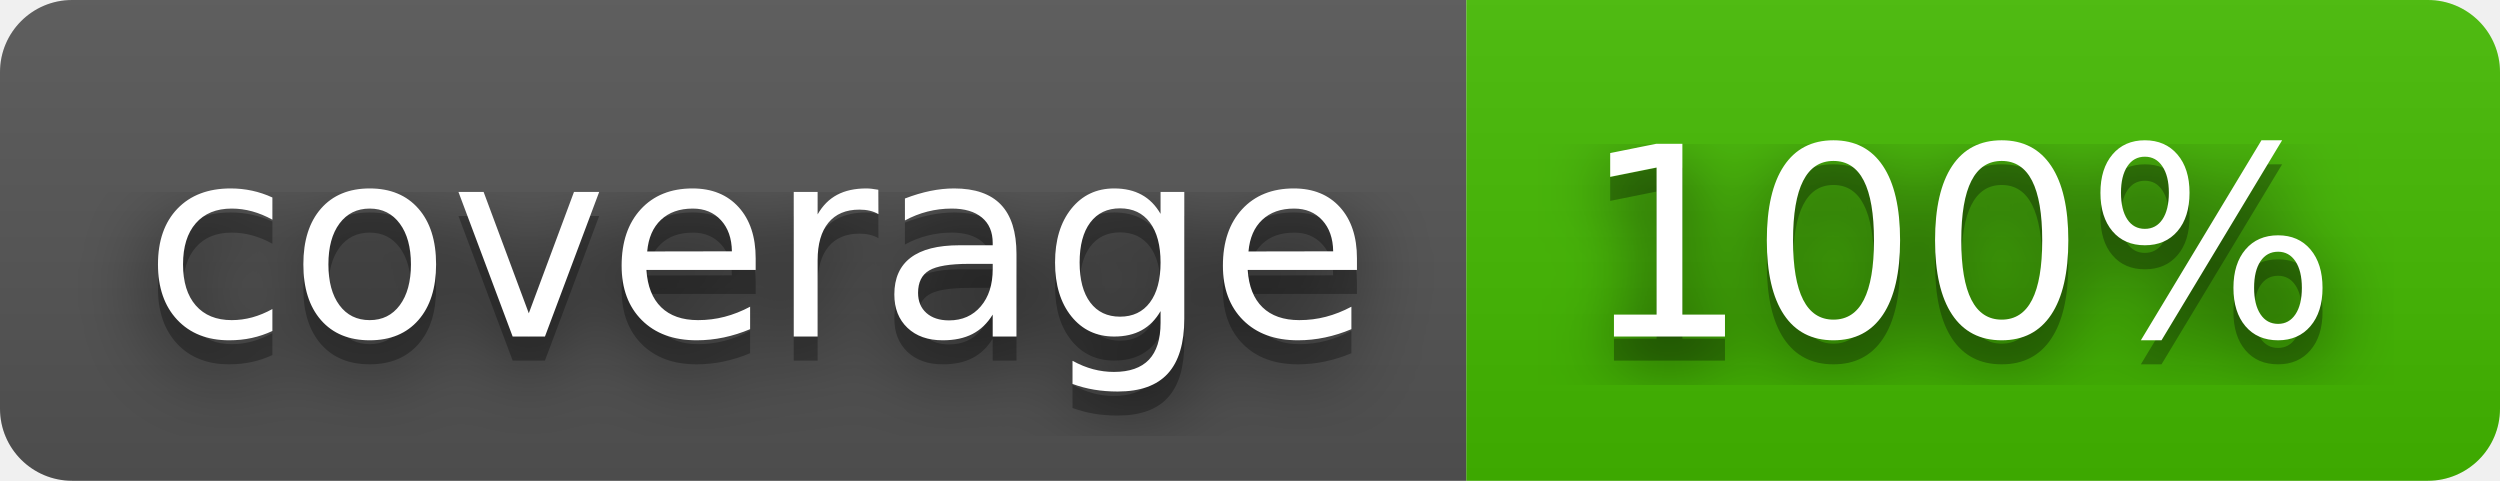
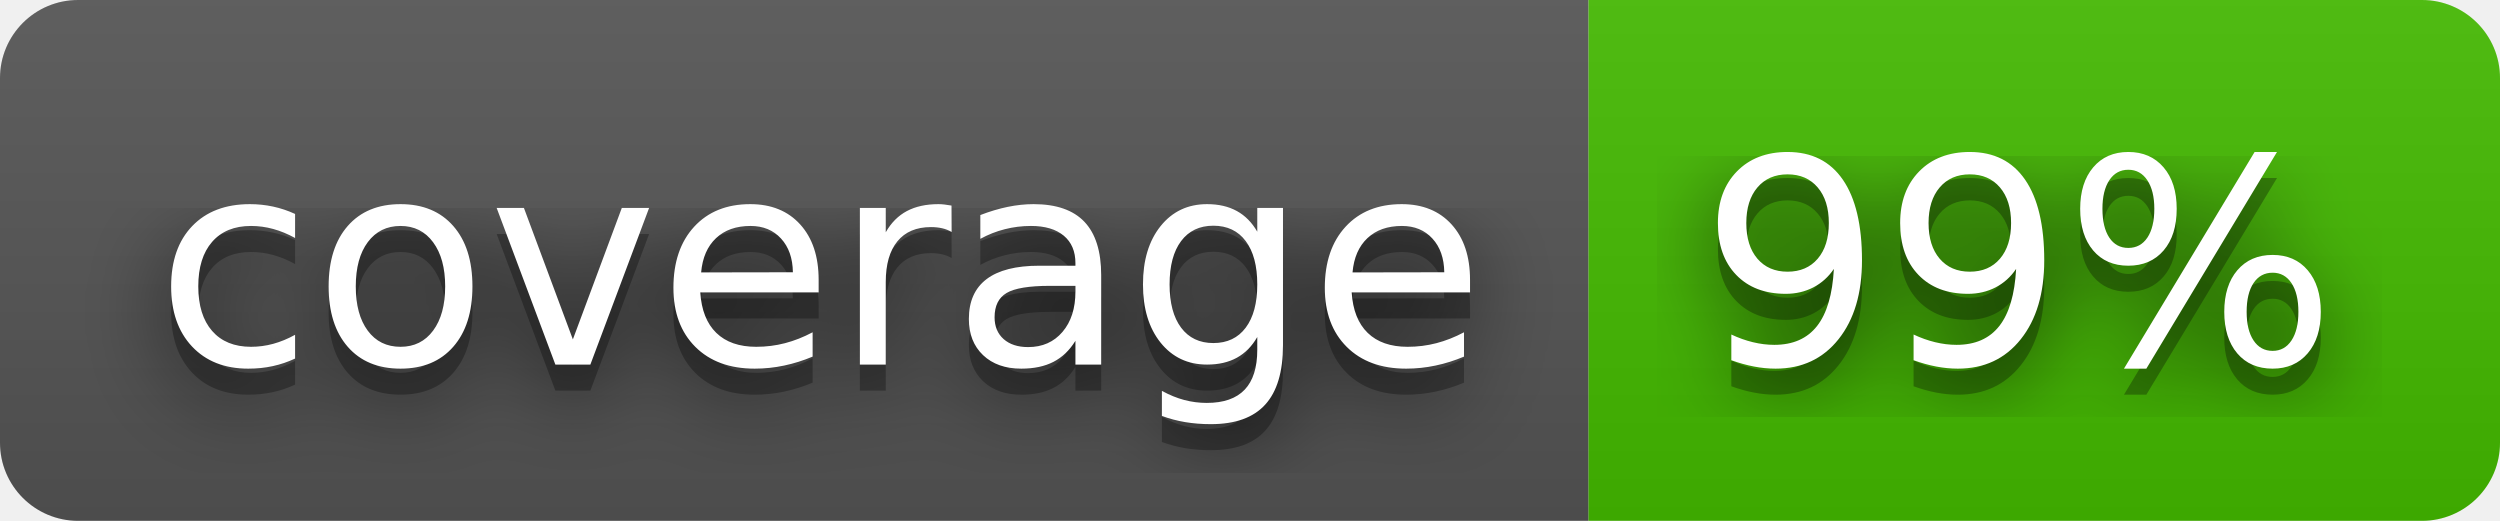
- <svg xmlns="http://www.w3.org/2000/svg" width="104" height="20" role="img" aria-label="coverage: 100%">
+ <svg xmlns="http://www.w3.org/2000/svg" width="96" height="20" role="img" aria-label="coverage: 99%">
  <filter id="blur">
    <feGaussianBlur stdDeviation="16" />
  </filter>
  <linearGradient id="s" x2="0" y2="100%">
    <stop offset="0" stop-color="#bbb" stop-opacity=".1" />
    <stop offset="1" stop-opacity=".1" />
  </linearGradient>
  <clipPath id="r">
-     <rect width="104" height="20" rx="3" />
+     <rect width="96" height="20" rx="3" />
  </clipPath>
  <g clip-path="url(#r)">
    <rect width="61" height="20" fill="#555" />
-     <rect x="61" width="43" height="20" fill="#4b0" />
-     <rect width="104" height="20" fill="url(#s)" />
+     <rect x="61" width="35" height="20" fill="#4b0" />
+     <rect width="96" height="20" fill="url(#s)" />
  </g>
  <g fill="#fff" text-anchor="middle" font-family="Verdana,Geneva,DejaVu Sans,sans-serif" text-rendering="geometricPrecision" font-size="110">
    <g transform="scale(.1)">
      <g aria-hidden="true" fill="#010101">
        <text x="315" y="150" fill-opacity=".8" filter="url(#blur)" textLength="510">coverage</text>
        <text x="315" y="150" fill-opacity=".3" textLength="510">coverage</text>
      </g>
      <text x="315" y="140" textLength="510">coverage</text>
    </g>
    <g transform="scale(.1)">
      <g aria-hidden="true" fill="#010101">
-         <text x="815" y="150" fill-opacity=".8" filter="url(#blur)" textLength="330">100%</text>
-         <text x="815" y="150" fill-opacity=".3" textLength="330">100%</text>
+         <text x="775" y="150" fill-opacity=".8" filter="url(#blur)" textLength="250">99%</text>
+         <text x="775" y="150" fill-opacity=".3" textLength="250">99%</text>
      </g>
-       <text x="815" y="140" textLength="330">100%</text>
+       <text x="775" y="140" textLength="250">99%</text>
    </g>
  </g>
</svg>
